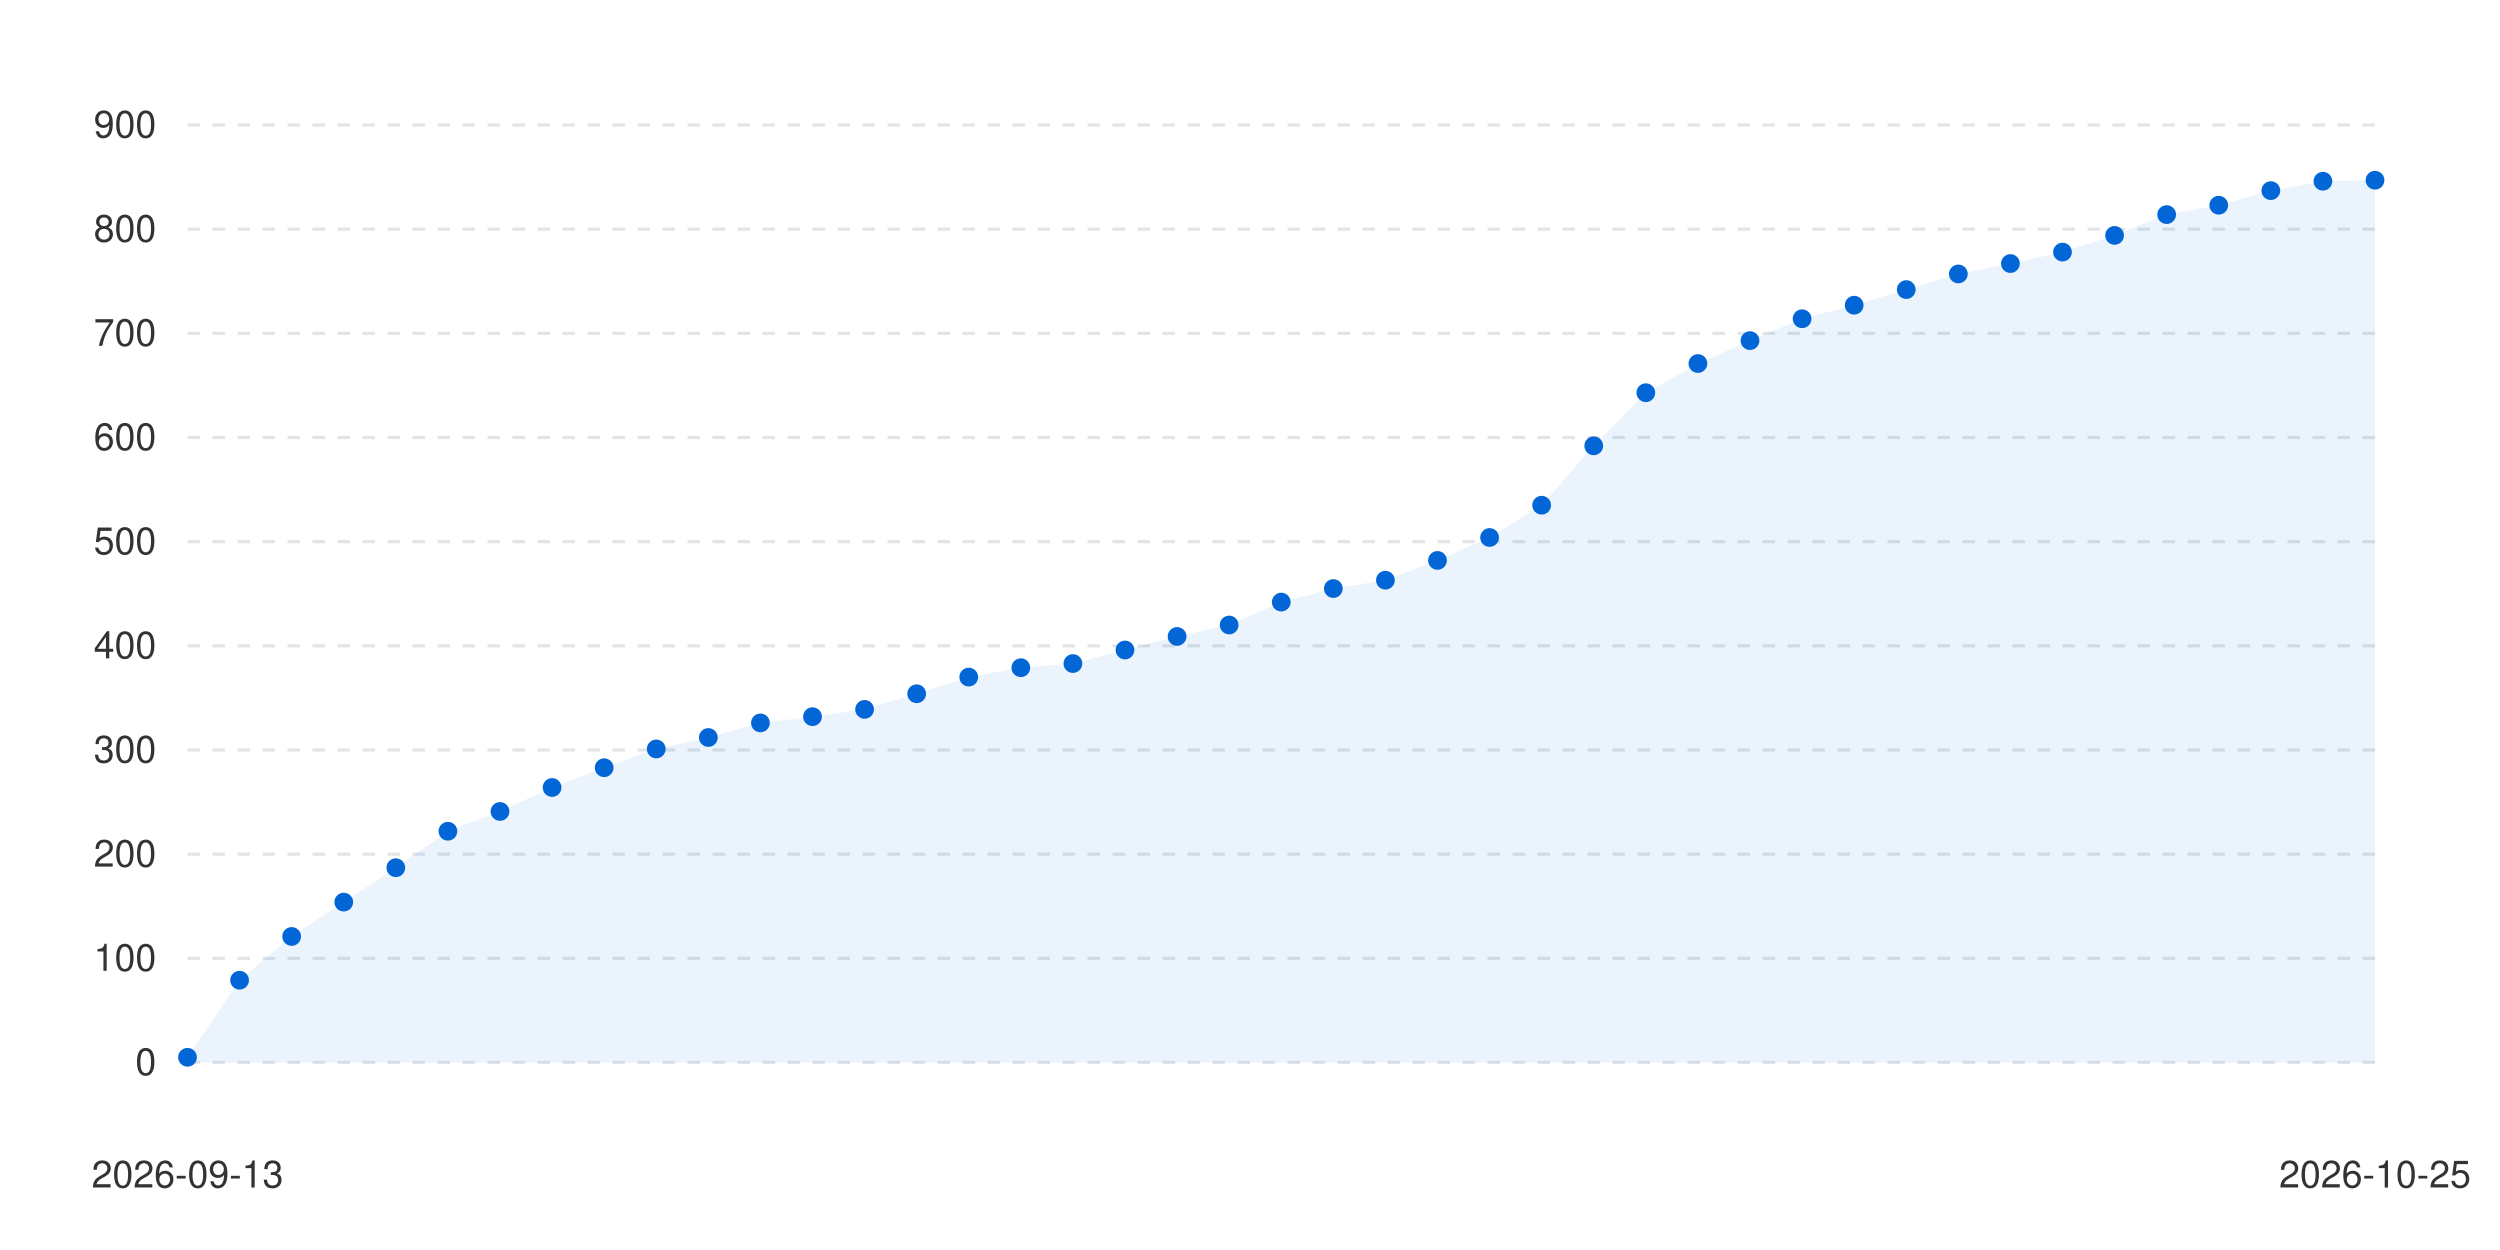
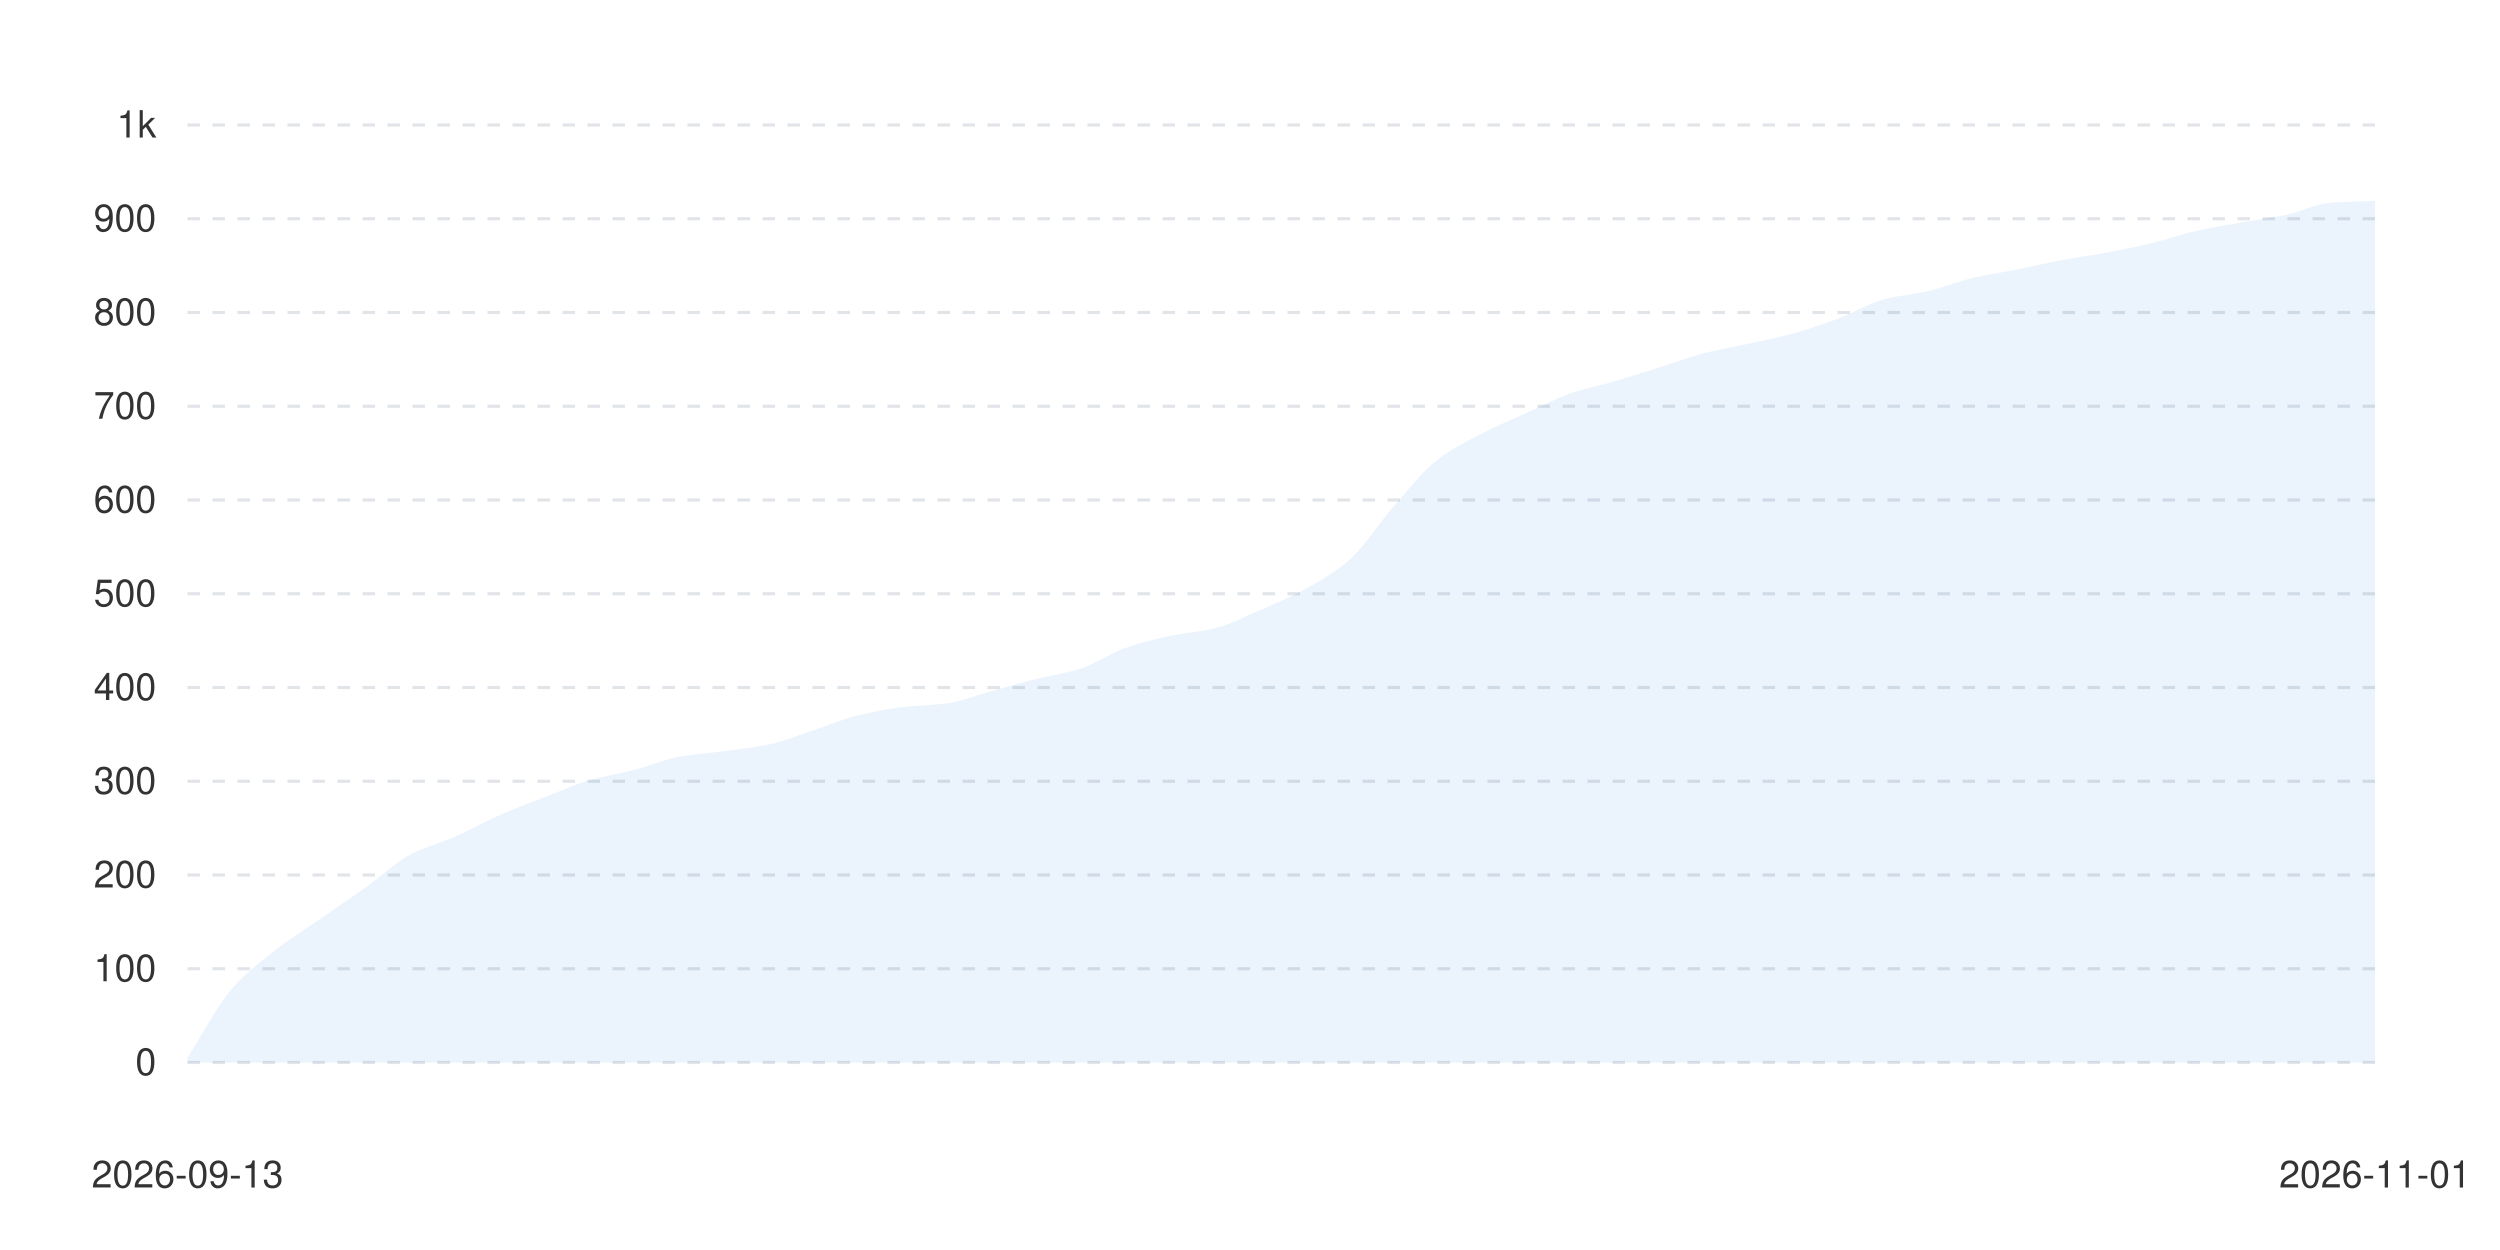
<svg xmlns="http://www.w3.org/2000/svg" viewBox="0 0 800 400" width="100%" height="auto">
  <style>
      .bg { fill: #ffffff; }
      .text { fill: #333333; font-family: -apple-system, BlinkMacSystemFont, "Segoe UI", Helvetica, Arial, sans-serif; font-size: 12px; }
      .grid { stroke: #e1e4e8; stroke-width: 1; stroke-dasharray: 4; }
      .line-anim {
        stroke-dasharray: 2000;
        stroke-dashoffset: 2000;
        animation: draw 1.2s cubic-bezier(0.4, 0, 0.2, 1) forwards;
      }
      .dot {
        transition: transform 0.2s ease, r 0.2s ease;
        cursor: pointer;
      }
      .dot:hover {
        r: 6px;
      }
      @keyframes draw {
        to { stroke-dashoffset: 0; }
      }
      @media (prefers-color-scheme: dark) {
        .bg { fill: #0d1117; }
        .text { fill: #c9d1d9; }
        .grid { stroke: #30363d; }
      }
    </style>
  <rect width="100%" height="100%" class="bg" />
  <g class="grids">
    <line x1="60" y1="340" x2="760" y2="340" class="grid" />
    <text x="50" y="344" class="text" text-anchor="end">0</text>
-     <line x1="60" y1="306.667" x2="760" y2="306.667" class="grid" />
-     <text x="50" y="310.667" class="text" text-anchor="end">100</text>
-     <line x1="60" y1="273.333" x2="760" y2="273.333" class="grid" />
-     <text x="50" y="277.333" class="text" text-anchor="end">200</text>
-     <line x1="60" y1="240" x2="760" y2="240" class="grid" />
-     <text x="50" y="244" class="text" text-anchor="end">300</text>
-     <line x1="60" y1="206.667" x2="760" y2="206.667" class="grid" />
-     <text x="50" y="210.667" class="text" text-anchor="end">400</text>
-     <line x1="60" y1="173.333" x2="760" y2="173.333" class="grid" />
-     <text x="50" y="177.333" class="text" text-anchor="end">500</text>
-     <line x1="60" y1="140" x2="760" y2="140" class="grid" />
-     <text x="50" y="144" class="text" text-anchor="end">600</text>
-     <line x1="60" y1="106.667" x2="760" y2="106.667" class="grid" />
-     <text x="50" y="110.667" class="text" text-anchor="end">700</text>
-     <line x1="60" y1="73.333" x2="760" y2="73.333" class="grid" />
-     <text x="50" y="77.333" class="text" text-anchor="end">800</text>
+     <line x1="60" y1="310" x2="760" y2="310" class="grid" />
+     <text x="50" y="314" class="text" text-anchor="end">100</text>
+     <line x1="60" y1="280" x2="760" y2="280" class="grid" />
+     <text x="50" y="284" class="text" text-anchor="end">200</text>
+     <line x1="60" y1="250" x2="760" y2="250" class="grid" />
+     <text x="50" y="254" class="text" text-anchor="end">300</text>
+     <line x1="60" y1="220" x2="760" y2="220" class="grid" />
+     <text x="50" y="224" class="text" text-anchor="end">400</text>
+     <line x1="60" y1="190" x2="760" y2="190" class="grid" />
+     <text x="50" y="194" class="text" text-anchor="end">500</text>
+     <line x1="60" y1="160" x2="760" y2="160" class="grid" />
+     <text x="50" y="164" class="text" text-anchor="end">600</text>
+     <line x1="60" y1="130" x2="760" y2="130" class="grid" />
+     <text x="50" y="134" class="text" text-anchor="end">700</text>
+     <line x1="60" y1="100" x2="760" y2="100" class="grid" />
+     <text x="50" y="104" class="text" text-anchor="end">800</text>
+     <line x1="60" y1="70" x2="760" y2="70" class="grid" />
+     <text x="50" y="74" class="text" text-anchor="end">900</text>
    <line x1="60" y1="40" x2="760" y2="40" class="grid" />
-     <text x="50" y="44" class="text" text-anchor="end">900</text>
+     <text x="50" y="44" class="text" text-anchor="end">1k</text>
  </g>
  <g class="labels">
    <text x="60" y="380" class="text" text-anchor="middle">2026-09-13</text>
-     <text x="760" y="380" class="text" text-anchor="middle">2026-10-25</text>
+     <text x="760" y="380" class="text" text-anchor="middle">2026-11-01</text>
  </g>
  <g class="series-group series-0">
-     <path d="M 60 338.333 L 76.667 313.667 L 93.333 299.667 L 110 288.667 L 126.667 277.667 L 143.333 266 L 160 259.667 L 176.667 252 L 193.333 245.667 L 210 239.667 L 226.667 236 L 243.333 231.333 L 260 229.333 L 276.667 227 L 293.333 222 L 310 216.667 L 326.667 213.667 L 343.333 212.333 L 360 208 L 376.667 203.667 L 393.333 200 L 410 192.667 L 426.667 188.333 L 443.333 185.667 L 460 179.333 L 476.667 172 L 493.333 161.667 L 510 142.667 L 526.667 125.667 L 543.333 116.333 L 560 109 L 576.667 102 L 593.333 97.667 L 610 92.667 L 626.667 87.667 L 643.333 84.333 L 660 80.667 L 676.667 75.333 L 693.333 68.667 L 710 65.667 L 726.667 61 L 743.333 58 L 760 57.667 L 760 340 L 60 340 Z" fill="#0366d6" fill-opacity="0.08" class="area" />
-     <path d="M 60 338.333 L 76.667 313.667 L 93.333 299.667 L 110 288.667 L 126.667 277.667 L 143.333 266 L 160 259.667 L 176.667 252 L 193.333 245.667 L 210 239.667 L 226.667 236 L 243.333 231.333 L 260 229.333 L 276.667 227 L 293.333 222 L 310 216.667 L 326.667 213.667 L 343.333 212.333 L 360 208 L 376.667 203.667 L 393.333 200 L 410 192.667 L 426.667 188.333 L 443.333 185.667 L 460 179.333 L 476.667 172 L 493.333 161.667 L 510 142.667 L 526.667 125.667 L 543.333 116.333 L 560 109 L 576.667 102 L 593.333 97.667 L 610 92.667 L 626.667 87.667 L 643.333 84.333 L 660 80.667 L 676.667 75.333 L 693.333 68.667 L 710 65.667 L 726.667 61 L 743.333 58 L 760 57.667" stroke="#0366d6" stroke-width="2.5" fill="none" stroke-linecap="round" stroke-linejoin="round" class="line line-anim" />
-     <g class="dots">
-       <circle cx="60" cy="338.333" r="3" fill="#0366d6" class="dot" />
-       <circle cx="76.667" cy="313.667" r="3" fill="#0366d6" class="dot" />
-       <circle cx="93.333" cy="299.667" r="3" fill="#0366d6" class="dot" />
-       <circle cx="110" cy="288.667" r="3" fill="#0366d6" class="dot" />
-       <circle cx="126.667" cy="277.667" r="3" fill="#0366d6" class="dot" />
-       <circle cx="143.333" cy="266" r="3" fill="#0366d6" class="dot" />
-       <circle cx="160" cy="259.667" r="3" fill="#0366d6" class="dot" />
-       <circle cx="176.667" cy="252" r="3" fill="#0366d6" class="dot" />
-       <circle cx="193.333" cy="245.667" r="3" fill="#0366d6" class="dot" />
-       <circle cx="210" cy="239.667" r="3" fill="#0366d6" class="dot" />
-       <circle cx="226.667" cy="236" r="3" fill="#0366d6" class="dot" />
-       <circle cx="243.333" cy="231.333" r="3" fill="#0366d6" class="dot" />
-       <circle cx="260" cy="229.333" r="3" fill="#0366d6" class="dot" />
-       <circle cx="276.667" cy="227" r="3" fill="#0366d6" class="dot" />
-       <circle cx="293.333" cy="222" r="3" fill="#0366d6" class="dot" />
-       <circle cx="310" cy="216.667" r="3" fill="#0366d6" class="dot" />
-       <circle cx="326.667" cy="213.667" r="3" fill="#0366d6" class="dot" />
-       <circle cx="343.333" cy="212.333" r="3" fill="#0366d6" class="dot" />
-       <circle cx="360" cy="208" r="3" fill="#0366d6" class="dot" />
-       <circle cx="376.667" cy="203.667" r="3" fill="#0366d6" class="dot" />
-       <circle cx="393.333" cy="200" r="3" fill="#0366d6" class="dot" />
-       <circle cx="410" cy="192.667" r="3" fill="#0366d6" class="dot" />
-       <circle cx="426.667" cy="188.333" r="3" fill="#0366d6" class="dot" />
-       <circle cx="443.333" cy="185.667" r="3" fill="#0366d6" class="dot" />
-       <circle cx="460" cy="179.333" r="3" fill="#0366d6" class="dot" />
-       <circle cx="476.667" cy="172" r="3" fill="#0366d6" class="dot" />
-       <circle cx="493.333" cy="161.667" r="3" fill="#0366d6" class="dot" />
-       <circle cx="510" cy="142.667" r="3" fill="#0366d6" class="dot" />
-       <circle cx="526.667" cy="125.667" r="3" fill="#0366d6" class="dot" />
-       <circle cx="543.333" cy="116.333" r="3" fill="#0366d6" class="dot" />
-       <circle cx="560" cy="109" r="3" fill="#0366d6" class="dot" />
-       <circle cx="576.667" cy="102" r="3" fill="#0366d6" class="dot" />
-       <circle cx="593.333" cy="97.667" r="3" fill="#0366d6" class="dot" />
-       <circle cx="610" cy="92.667" r="3" fill="#0366d6" class="dot" />
-       <circle cx="626.667" cy="87.667" r="3" fill="#0366d6" class="dot" />
-       <circle cx="643.333" cy="84.333" r="3" fill="#0366d6" class="dot" />
-       <circle cx="660" cy="80.667" r="3" fill="#0366d6" class="dot" />
-       <circle cx="676.667" cy="75.333" r="3" fill="#0366d6" class="dot" />
-       <circle cx="693.333" cy="68.667" r="3" fill="#0366d6" class="dot" />
-       <circle cx="710" cy="65.667" r="3" fill="#0366d6" class="dot" />
-       <circle cx="726.667" cy="61" r="3" fill="#0366d6" class="dot" />
-       <circle cx="743.333" cy="58" r="3" fill="#0366d6" class="dot" />
-       <circle cx="760" cy="57.667" r="3" fill="#0366d6" class="dot" />
-     </g>
+     <path d="M 60.00 338.50 C 64.76 331.10, 69.52 321.66, 74.29 316.30 C 79.05 310.94, 83.81 307.40, 88.57 303.70 C 93.33 300.00, 98.10 297.10, 102.86 293.80 C 107.62 290.50, 112.38 287.30, 117.14 283.90 C 121.90 280.50, 126.67 275.86, 131.43 273.40 C 136.19 270.94, 140.95 269.78, 145.71 267.70 C 150.48 265.62, 155.24 262.88, 160.00 260.80 C 164.76 258.72, 169.52 256.95, 174.29 255.10 C 179.05 253.25, 183.81 251.07, 188.57 249.70 C 193.33 248.33, 198.10 247.63, 202.86 246.40 C 207.62 245.17, 212.38 243.04, 217.14 242.20 C 221.90 241.36, 226.67 241.05, 231.43 240.40 C 236.19 239.75, 240.95 239.25, 245.71 238.30 C 250.48 237.35, 255.24 235.35, 260.00 233.80 C 264.76 232.25, 269.52 230.15, 274.29 229.00 C 279.05 227.85, 283.81 226.85, 288.57 226.30 C 293.33 225.75, 298.10 225.71, 302.86 225.10 C 307.62 224.49, 312.38 222.50, 317.14 221.20 C 321.90 219.90, 326.67 218.49, 331.43 217.30 C 336.19 216.11, 340.95 215.47, 345.71 214.00 C 350.48 212.53, 355.24 209.03, 360.00 207.40 C 364.76 205.77, 369.52 204.49, 374.29 203.50 C 379.05 202.51, 383.81 202.23, 388.57 201.10 C 393.33 199.97, 398.10 197.44, 402.86 195.40 C 407.62 193.36, 412.38 191.37, 417.14 188.80 C 421.90 186.23, 426.67 183.52, 431.43 179.50 C 436.19 175.48, 440.95 167.78, 445.71 162.40 C 450.48 157.02, 455.24 150.72, 460.00 147.10 C 464.76 143.48, 469.52 141.16, 474.29 138.70 C 479.05 136.24, 483.81 134.25, 488.57 132.10 C 493.33 129.95, 498.10 127.41, 502.86 125.80 C 507.62 124.19, 512.38 123.29, 517.14 121.90 C 521.90 120.51, 526.67 118.90, 531.43 117.40 C 536.19 115.90, 540.95 114.10, 545.71 112.90 C 550.48 111.70, 555.24 110.95, 560.00 109.90 C 564.76 108.85, 569.52 107.90, 574.29 106.60 C 579.05 105.30, 583.81 103.58, 588.57 101.80 C 593.33 100.02, 598.10 97.04, 602.86 95.80 C 607.62 94.56, 612.38 94.20, 617.14 93.10 C 621.90 92.00, 626.67 90.00, 631.43 88.90 C 636.19 87.80, 640.95 87.15, 645.71 86.20 C 650.48 85.25, 655.24 84.09, 660.00 83.20 C 664.76 82.31, 669.52 81.69, 674.29 80.80 C 679.05 79.91, 683.81 78.93, 688.57 77.80 C 693.33 76.67, 698.10 74.96, 702.86 73.90 C 707.62 72.84, 712.38 72.05, 717.14 71.20 C 721.90 70.35, 726.67 69.79, 731.43 68.80 C 736.19 67.81, 740.95 65.25, 745.71 64.90 C 750.48 64.55, 755.24 64.50, 760.00 64.30 L 760 340 L 60 340 Z" fill="#0366d6" fill-opacity="0.08" class="area" />
+     <path d="M 60.00 338.50 C 64.76 331.10, 69.52 321.66, 74.29 316.30 C 79.05 310.94, 83.81 307.40, 88.57 303.70 C 93.33 300.00, 98.10 297.10, 102.86 293.80 C 107.62 290.50, 112.38 287.30, 117.14 283.90 C 121.90 280.50, 126.67 275.86, 131.43 273.40 C 136.19 270.94, 140.95 269.78, 145.71 267.70 C 150.48 265.62, 155.24 262.88, 160.00 260.80 C 164.76 258.72, 169.52 256.95, 174.29 255.10 C 179.05 253.25, 183.81 251.07, 188.57 249.70 C 193.33 248.33, 198.10 247.63, 202.86 246.40 C 207.62 245.17, 212.38 243.04, 217.14 242.20 C 221.90 241.36, 226.67 241.05, 231.43 240.40 C 236.19 239.75, 240.95 239.25, 245.71 238.30 C 250.48 237.35, 255.24 235.35, 260.00 233.80 C 264.76 232.25, 269.52 230.15, 274.29 229.00 C 279.05 227.85, 283.81 226.85, 288.57 226.30 C 293.33 225.75, 298.10 225.71, 302.86 225.10 C 307.62 224.49, 312.38 222.50, 317.14 221.20 C 321.90 219.90, 326.67 218.49, 331.43 217.30 C 336.19 216.11, 340.95 215.47, 345.71 214.00 C 350.48 212.53, 355.24 209.03, 360.00 207.40 C 364.76 205.77, 369.52 204.49, 374.29 203.50 C 379.05 202.51, 383.81 202.23, 388.57 201.10 C 393.33 199.97, 398.10 197.44, 402.86 195.40 C 407.62 193.36, 412.38 191.37, 417.14 188.80 C 421.90 186.23, 426.67 183.52, 431.43 179.50 C 436.19 175.48, 440.95 167.78, 445.71 162.40 C 450.48 157.02, 455.24 150.72, 460.00 147.10 C 464.76 143.48, 469.52 141.16, 474.29 138.70 C 479.05 136.24, 483.81 134.25, 488.57 132.10 C 493.33 129.95, 498.10 127.41, 502.86 125.80 C 507.62 124.19, 512.38 123.29, 517.14 121.90 C 521.90 120.51, 526.67 118.90, 531.43 117.40 C 536.19 115.90, 540.95 114.10, 545.71 112.90 C 550.48 111.70, 555.24 110.95, 560.00 109.90 C 564.76 108.85, 569.52 107.90, 574.29 106.60 C 579.05 105.30, 583.81 103.58, 588.57 101.80 C 593.33 100.02, 598.10 97.04, 602.86 95.80 C 607.62 94.56, 612.38 94.20, 617.14 93.10 C 621.90 92.00, 626.67 90.00, 631.43 88.90 C 636.19 87.80, 640.95 87.15, 645.71 86.20 C 650.48 85.25, 655.24 84.09, 660.00 83.20 C 664.76 82.31, 669.52 81.69, 674.29 80.80 C 679.05 79.91, 683.81 78.93, 688.57 77.80 C 693.33 76.67, 698.10 74.96, 702.86 73.90 C 707.62 72.84, 712.38 72.05, 717.14 71.20 C 721.90 70.35, 726.67 69.79, 731.43 68.80 C 736.19 67.81, 740.95 65.25, 745.71 64.90 C 750.48 64.55, 755.24 64.50, 760.00 64.30" stroke="#0366d6" stroke-width="2.5" fill="none" stroke-linecap="round" stroke-linejoin="round" class="line line-anim" />
  </g>
</svg>
